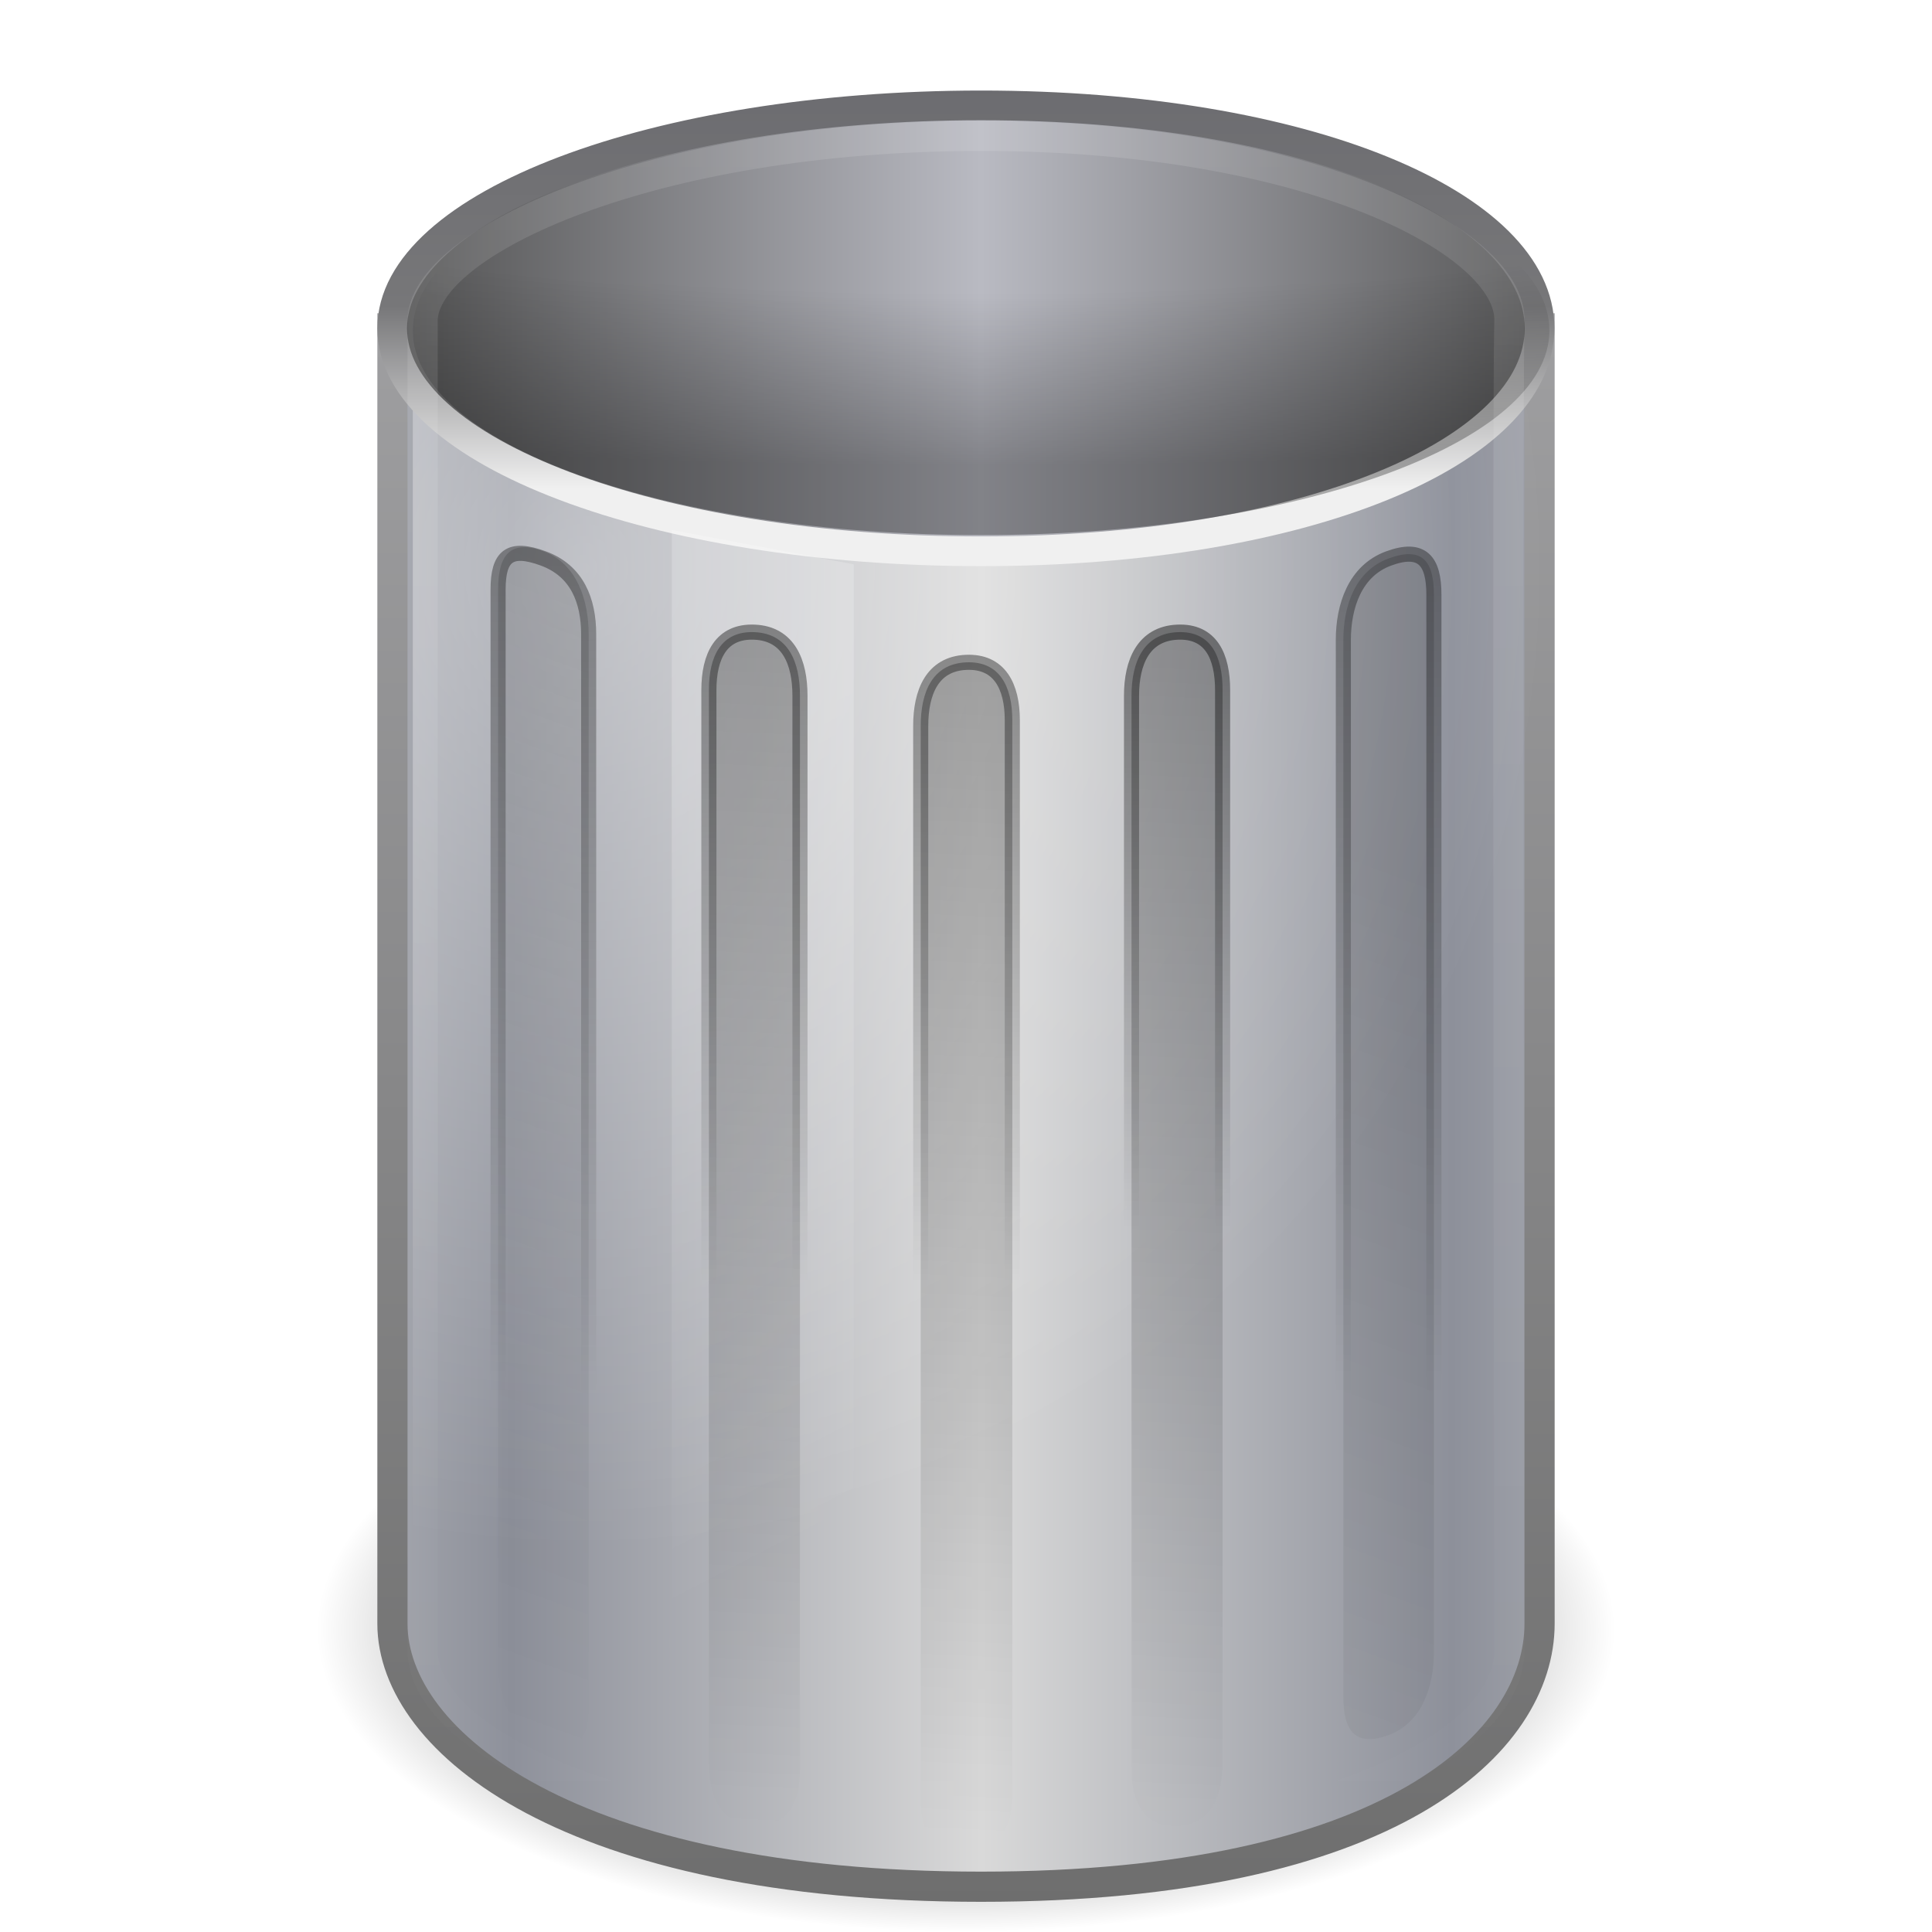
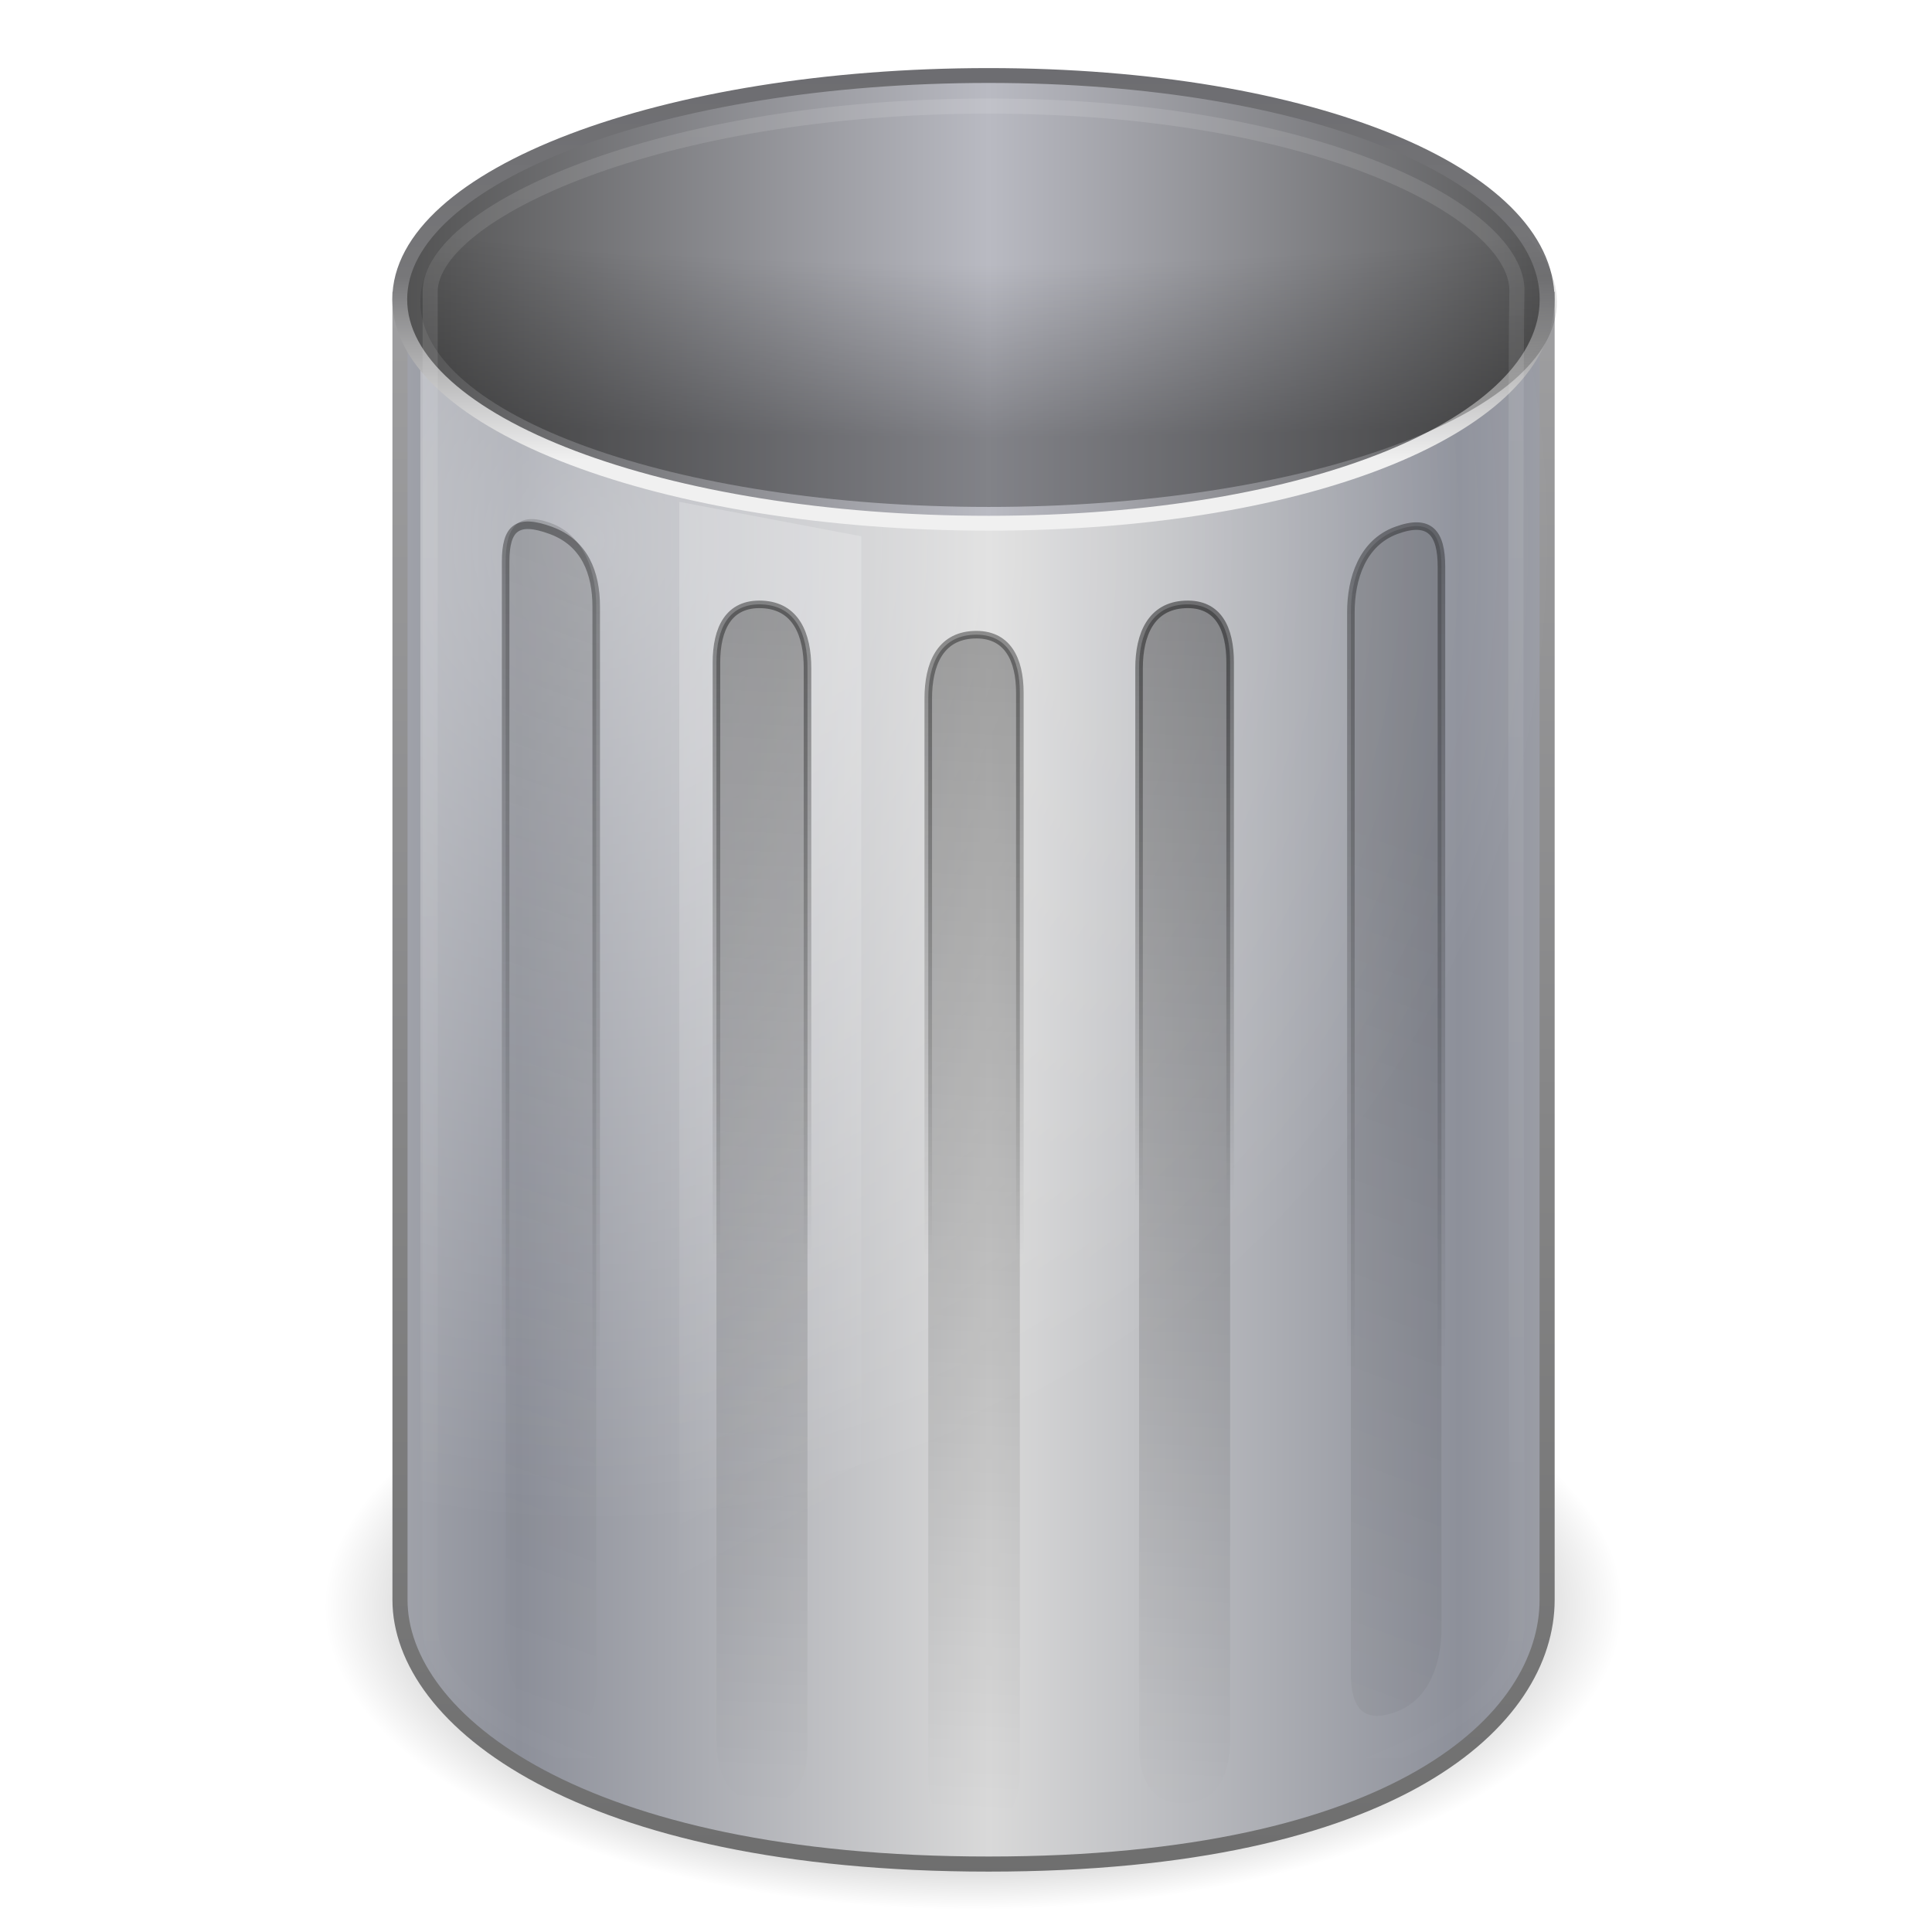
<svg xmlns="http://www.w3.org/2000/svg" xmlns:xlink="http://www.w3.org/1999/xlink" version="1.0" width="128" height="128" id="svg3695">
  <defs id="defs3697">
    <linearGradient id="linearGradient3835">
      <stop style="stop-color:#000000;stop-opacity:1;" offset="0" id="stop3837" />
      <stop style="stop-color:#000000;stop-opacity:0;" offset="1" id="stop3839" />
    </linearGradient>
    <linearGradient id="linearGradient3825">
      <stop style="stop-color:#000000;stop-opacity:1;" offset="0" id="stop3827" />
      <stop style="stop-color:#000000;stop-opacity:0;" offset="1" id="stop3829" />
    </linearGradient>
    <linearGradient id="linearGradient3815">
      <stop style="stop-color:#000000;stop-opacity:1;" offset="0" id="stop3817" />
      <stop style="stop-color:#000000;stop-opacity:0;" offset="1" id="stop3819" />
    </linearGradient>
    <linearGradient id="linearGradient5060">
      <stop id="stop5062" style="stop-color:#000000;stop-opacity:1" offset="0" />
      <stop id="stop5064" style="stop-color:#000000;stop-opacity:0" offset="1" />
    </linearGradient>
-     <radialGradient cx="62.712" cy="108.025" r="47.383" fx="62.712" fy="108.025" id="radialGradient3269" xlink:href="#linearGradient5060" gradientUnits="userSpaceOnUse" gradientTransform="matrix(0.3587806,0,0,0.2110472,1.500001,15.20272)" />
    <linearGradient id="linearGradient3384">
      <stop id="stop3386" style="stop-color:#6e6e6e;stop-opacity:1" offset="0" />
      <stop id="stop3388" style="stop-color:#9f9fa1;stop-opacity:1" offset="1" />
    </linearGradient>
-     <linearGradient x1="31.048" y1="45" x2="31.048" y2="5.5" id="linearGradient3266" xlink:href="#linearGradient3384" gradientUnits="userSpaceOnUse" gradientTransform="translate(0,2)" />
    <linearGradient id="linearGradient2793-2-0-403">
      <stop id="stop4645" style="stop-color:#8d909a;stop-opacity:1" offset="0" />
      <stop id="stop4647" style="stop-color:#d9d9d9;stop-opacity:1" offset="1" />
    </linearGradient>
-     <linearGradient x1="11.931" y1="26.411" x2="21.515" y2="26.411" id="linearGradient3264" xlink:href="#linearGradient2793-2-0-403" gradientUnits="userSpaceOnUse" gradientTransform="matrix(1.208348,0,0,1.519879,-1.979478,-15.05509)" spreadMethod="reflect" />
-     <radialGradient cx="19.308" cy="21.029" r="14.5" fx="19.308" fy="21.029" id="radialGradient3258" xlink:href="#linearGradient3254-8-457" gradientUnits="userSpaceOnUse" gradientTransform="matrix(0,1.679283,-1.645475,0,48.82318,-18.49609)" spreadMethod="pad" />
    <linearGradient id="linearGradient3355-273">
      <stop id="stop4657" style="stop-color:#f0f0f0;stop-opacity:1" offset="0" />
      <stop id="stop3619" style="stop-color:#777779;stop-opacity:1" offset="0.45" />
      <stop id="stop4659" style="stop-color:#6c6c70;stop-opacity:1" offset="1" />
    </linearGradient>
-     <linearGradient x1="24" y1="9.373" x2="24" y2="2.097" id="linearGradient3255" xlink:href="#linearGradient3355-273" gradientUnits="userSpaceOnUse" gradientTransform="matrix(1.159866,0,0,1.374246,-3.836754,-0.9326014)" />
    <linearGradient id="linearGradient3320">
      <stop id="stop3323" style="stop-color:#4e4e4e;stop-opacity:1" offset="0" />
      <stop id="stop3325" style="stop-color:#b9bac2;stop-opacity:1" offset="1" />
    </linearGradient>
-     <linearGradient x1="9" y1="8" x2="24" y2="8" id="linearGradient3253" xlink:href="#linearGradient3320" gradientUnits="userSpaceOnUse" spreadMethod="reflect" />
    <linearGradient id="linearGradient3627">
      <stop id="stop3629" style="stop-color:#000000;stop-opacity:0" offset="0" />
      <stop id="stop3190" style="stop-color:#000000;stop-opacity:0" offset="0.5" />
      <stop id="stop3631" style="stop-color:#000000;stop-opacity:1" offset="1" />
    </linearGradient>
-     <radialGradient cx="24" cy="7.792" r="14.508" fx="24" fy="7.792" id="radialGradient3250" xlink:href="#linearGradient3627" gradientUnits="userSpaceOnUse" gradientTransform="matrix(-3.2042761e-8,0.6892888,-3.157483,0,48.6031,-13.54293)" spreadMethod="pad" />
    <linearGradient id="linearGradient3254-8-457">
      <stop id="stop4669" style="stop-color:#ffffff;stop-opacity:1" offset="0" />
      <stop id="stop4671" style="stop-color:#ffffff;stop-opacity:0" offset="1" />
    </linearGradient>
-     <linearGradient x1="23.5" y1="10.996" x2="23.5" y2="39.851" id="linearGradient3247" xlink:href="#linearGradient3254-8-457" gradientUnits="userSpaceOnUse" gradientTransform="matrix(1.222797,0,0,1.945898,-4.735753,-31.36297)" />
    <linearGradient id="linearGradient3254-3-182">
      <stop id="stop4663" style="stop-color:#ffffff;stop-opacity:1" offset="0" />
      <stop id="stop4665" style="stop-color:#ffffff;stop-opacity:0" offset="1" />
    </linearGradient>
-     <linearGradient x1="12.25" y1="20.231" x2="17.125" y2="34.174" id="linearGradient3261" xlink:href="#linearGradient3254-3-182" gradientUnits="userSpaceOnUse" gradientTransform="matrix(0.8965013,0,0,1.365896,4.725182,-8.808688)" />
-     <linearGradient x1="24" y1="13.506" x2="24" y2="43" id="linearGradient3389" xlink:href="#linearGradient3205" gradientUnits="userSpaceOnUse" gradientTransform="matrix(1,0.3684052,0,1,0,-4.97347)" />
    <linearGradient id="linearGradient3205">
      <stop id="stop3207" style="stop-color:#000000;stop-opacity:1" offset="0" />
      <stop id="stop3209" style="stop-color:#000000;stop-opacity:0" offset="1" />
    </linearGradient>
-     <linearGradient x1="24" y1="15.502" x2="24" y2="45" id="linearGradient3373" xlink:href="#linearGradient3205" gradientUnits="userSpaceOnUse" gradientTransform="matrix(1,0.04605065,0,1,0,-0.9440383)" />
-     <linearGradient xlink:href="#linearGradient3205" id="linearGradient3032" gradientUnits="userSpaceOnUse" gradientTransform="matrix(2.689337,0.1234942,0,2.681705,6.489935,-2.230891)" x1="24" y1="15.502" x2="24" y2="45" />
-     <linearGradient xlink:href="#linearGradient3205" id="linearGradient3035" gradientUnits="userSpaceOnUse" gradientTransform="matrix(2.689337,0.9879539,0,2.681705,0.455929,-13.03664)" x1="24" y1="13.506" x2="24" y2="43" />
-     <linearGradient xlink:href="#linearGradient3254-3-182" id="linearGradient3038" gradientUnits="userSpaceOnUse" gradientTransform="matrix(2.410994,0,0,3.57646,13.16353,-19.83575)" x1="12.25" y1="20.231" x2="17.125" y2="34.174" />
-     <linearGradient xlink:href="#linearGradient3254-8-457" id="linearGradient3041" gradientUnits="userSpaceOnUse" gradientTransform="matrix(1.644256,0,0,2.609162,-6.640056,-41.90275)" x1="23.5" y1="10.996" x2="23.5" y2="39.851" />
-     <radialGradient xlink:href="#linearGradient3627" id="radialGradient3044" gradientUnits="userSpaceOnUse" gradientTransform="matrix(0,1.571398,-8.491533,3.2942488e-7,131.166,-29.36771)" spreadMethod="pad" cx="23.817" cy="7.826" fx="23.817" fy="7.826" r="14.508" />
-     <linearGradient xlink:href="#linearGradient3320" id="linearGradient3047" gradientUnits="userSpaceOnUse" spreadMethod="reflect" x1="9" y1="8" x2="24" y2="8" gradientTransform="matrix(2.689337,0,0,2.681705,0.455929,0.300738)" />
-     <linearGradient xlink:href="#linearGradient3355-273" id="linearGradient3049" gradientUnits="userSpaceOnUse" gradientTransform="matrix(3.11927,0,0,3.685323,-9.862394,-2.200222)" x1="24" y1="9.373" x2="24" y2="2.097" />
-     <radialGradient xlink:href="#linearGradient3254-8-457" id="radialGradient3052" gradientUnits="userSpaceOnUse" gradientTransform="matrix(0,4.503341,-4.425237,0,131.7579,-49.30032)" spreadMethod="pad" cx="19.308" cy="21.029" fx="19.308" fy="21.029" r="14.5" />
-     <linearGradient xlink:href="#linearGradient2793-2-0-403" id="linearGradient3055" gradientUnits="userSpaceOnUse" gradientTransform="matrix(3.249654,0,0,4.075866,-4.867553,-40.07258)" spreadMethod="reflect" x1="11.931" y1="26.411" x2="21.515" y2="26.411" />
-     <linearGradient xlink:href="#linearGradient3384" id="linearGradient3057" gradientUnits="userSpaceOnUse" gradientTransform="matrix(2.689337,0,0,2.681705,0.455929,5.664148)" x1="31.048" y1="45" x2="31.048" y2="5.5" />
-     <radialGradient xlink:href="#linearGradient5060" id="radialGradient3060" gradientUnits="userSpaceOnUse" gradientTransform="matrix(0.9075039,0,0,0.4220944,7.088246,62.40544)" cx="62.712" cy="108.025" fx="62.712" fy="108.025" r="47.383" />
-     <linearGradient xlink:href="#linearGradient3205" id="linearGradient5339" gradientUnits="userSpaceOnUse" gradientTransform="matrix(2.689337,0.1234942,0,2.681705,-5.510065,-2.230891)" x1="24" y1="15.502" x2="24" y2="45" />
-     <linearGradient xlink:href="#linearGradient3254-8-457" id="linearGradient5341" gradientUnits="userSpaceOnUse" gradientTransform="matrix(3.288513,0,0,5.218324,-12.28011,-83.8055)" x1="23.5" y1="10.996" x2="23.5" y2="39.851" />
-     <linearGradient xlink:href="#linearGradient3815" id="linearGradient3821" x1="34.44" y1="18.596" x2="34.44" y2="46.219" gradientUnits="userSpaceOnUse" gradientTransform="matrix(2,0,0,2,-0.9999932,0)" />
-     <linearGradient xlink:href="#linearGradient3825" id="linearGradient3831" x1="35.095" y1="19.21" x2="35.095" y2="42.53" gradientUnits="userSpaceOnUse" gradientTransform="matrix(2,0,0,2,-0.9999932,0)" />
-     <linearGradient xlink:href="#linearGradient3835" id="linearGradient3841" x1="41.25" y1="19.833" x2="41.25" y2="40.715" gradientUnits="userSpaceOnUse" gradientTransform="matrix(2,0,0,2,-0.9999932,0)" />
+     <linearGradient xlink:href="#linearGradient3205" id="linearGradient3032" gradientUnits="userSpaceOnUse" gradientTransform="matrix(2.689337,0.1239963,0,2.692606,6.989931,-4.248293)" x1="24" y1="15.502" x2="24" y2="45" />
+     <linearGradient xlink:href="#linearGradient3205" id="linearGradient3035" gradientUnits="userSpaceOnUse" gradientTransform="matrix(2.689337,0.9919701,0,2.692606,0.955925,-15.09797)" x1="24" y1="13.506" x2="24" y2="43" />
+     <linearGradient xlink:href="#linearGradient3254-3-182" id="linearGradient3038" gradientUnits="userSpaceOnUse" gradientTransform="matrix(2.410994,0,0,3.590998,13.66353,-21.92471)" x1="12.25" y1="20.231" x2="17.125" y2="34.174" />
+     <radialGradient xlink:href="#linearGradient3627" id="radialGradient3044" gradientUnits="userSpaceOnUse" gradientTransform="matrix(0,1.577786,-8.491533,3.3076402e-7,131.666,-31.49543)" spreadMethod="pad" cx="23.817" cy="7.826" fx="23.817" fy="7.826" r="14.508" />
+     <linearGradient xlink:href="#linearGradient3320" id="linearGradient3047" gradientUnits="userSpaceOnUse" spreadMethod="reflect" x1="9" y1="8" x2="24" y2="8" gradientTransform="matrix(2.689337,0,0,2.692606,0.955925,-1.706367)" />
+     <linearGradient xlink:href="#linearGradient3355-273" id="linearGradient3049" gradientUnits="userSpaceOnUse" gradientTransform="matrix(3.11927,0,0,3.700304,-9.362397,-4.217493)" x1="24" y1="9.373" x2="24" y2="2.097" />
+     <radialGradient xlink:href="#linearGradient3254-8-457" id="radialGradient3052" gradientUnits="userSpaceOnUse" gradientTransform="matrix(0,4.521648,-4.425237,0,132.2579,-51.50906)" spreadMethod="pad" cx="19.308" cy="21.029" fx="19.308" fy="21.029" r="14.5" />
+     <linearGradient xlink:href="#linearGradient2793-2-0-403" id="linearGradient3055" gradientUnits="userSpaceOnUse" gradientTransform="matrix(3.249654,0,0,4.092435,-4.367557,-42.2438)" spreadMethod="reflect" x1="11.931" y1="26.411" x2="21.515" y2="26.411" />
+     <linearGradient xlink:href="#linearGradient3384" id="linearGradient3057" gradientUnits="userSpaceOnUse" gradientTransform="matrix(2.689337,0,0,2.692606,0.955925,3.678846)" x1="31.048" y1="45" x2="31.048" y2="5.5" />
+     <radialGradient xlink:href="#linearGradient5060" id="radialGradient3060" gradientUnits="userSpaceOnUse" gradientTransform="matrix(0.9075039,0,0,0.4238102,7.588242,60.65079)" cx="62.712" cy="108.025" fx="62.712" fy="108.025" r="47.383" />
+     <linearGradient xlink:href="#linearGradient3205" id="linearGradient5339" gradientUnits="userSpaceOnUse" gradientTransform="matrix(2.689337,0.1239963,0,2.692606,-5.010068,-4.248293)" x1="24" y1="15.502" x2="24" y2="45" />
+     <linearGradient xlink:href="#linearGradient3254-8-457" id="linearGradient5341" gradientUnits="userSpaceOnUse" gradientTransform="matrix(3.288513,0,0,5.239537,-11.78011,-86.1545)" x1="23.5" y1="10.996" x2="23.5" y2="39.851" />
+     <linearGradient xlink:href="#linearGradient3815" id="linearGradient3821" x1="34.44" y1="18.596" x2="34.44" y2="46.219" gradientUnits="userSpaceOnUse" gradientTransform="matrix(2,0,0,2.00813,-0.4999969,-2.008327)" />
+     <linearGradient xlink:href="#linearGradient3825" id="linearGradient3831" x1="35.095" y1="19.21" x2="35.095" y2="42.53" gradientUnits="userSpaceOnUse" gradientTransform="matrix(2,0,0,2.00813,-0.4999969,-2.008327)" />
+     <linearGradient xlink:href="#linearGradient3835" id="linearGradient3841" x1="41.25" y1="19.833" x2="41.25" y2="40.715" gradientUnits="userSpaceOnUse" gradientTransform="matrix(2,0,0,2.00813,-0.4999969,-2.008327)" />
  </defs>
-   <path style="fill:url(#radialGradient3060);fill-opacity:1;fill-rule:evenodd;stroke:none;stroke-width:1.055;marker:none;visibility:visible;display:inline;overflow:visible" id="path12941" d="M 107,108.002 C 106.997,119.047 87.746,128 64,128 40.254,128 21.003,119.047 21,108.002 20.997,96.956 40.25,88 64,88 c 23.75,0 43.003,8.956 43,20.002 z" />
-   <path style="fill:url(#linearGradient3055);fill-opacity:1;fill-rule:nonzero;stroke:url(#linearGradient3057);stroke-width:2;stroke-opacity:1;marker:none;visibility:visible;display:inline;overflow:visible" id="path2230" d="m 26,21.754 0,85.815 C 26,115.444 37.858,125 65,125 92.142,125 102,115.444 102,107.569 l 0,-85.815 z" />
-   <path style="opacity:0.4;fill:url(#radialGradient3052);fill-opacity:1;fill-rule:nonzero;stroke:none;stroke-width:1;marker:none;visibility:visible;display:inline;overflow:visible" id="path3212" d="m 27.349,24.436 0,83.133 c 0,7.568 16.868,16.09 37.651,16.09 20.783,0 37.651,-8.522 37.651,-16.09 l 0,-83.133 c 0,0 -75.301,0 -75.301,0 z" />
-   <path style="fill:url(#linearGradient3047);fill-opacity:1;fill-rule:nonzero;stroke:url(#linearGradient3049);stroke-width:1.968;stroke-linecap:round;stroke-linejoin:round;stroke-miterlimit:4;stroke-opacity:1;stroke-dasharray:none;stroke-dashoffset:0;marker:none;visibility:visible;display:inline;overflow:visible" id="path3164" d="m 102,21.754 c 0,8.158 -15.452,14.771 -37,14.771 -21.548,0 -39.016,-6.613 -39.016,-14.771 0,-8.158 17.468,-14.771 39.016,-14.771 C 86.548,6.983 102,13.597 102,21.754 Z" />
-   <path style="opacity:0.3;fill:url(#radialGradient3044);fill-opacity:1;fill-rule:nonzero;stroke:none;stroke-width:0.984;marker:none;visibility:visible;display:inline;overflow:visible" id="path3197" d="m 102.651,21.898 c 0,7.485 -16.857,13.552 -37.651,13.552 -20.794,0 -37.651,-6.068 -37.651,-13.552 0,-7.485 16.857,-13.552 37.651,-13.552 20.794,0 37.651,6.068 37.651,13.552 l 0,0 z" />
-   <path style="opacity:0.15;fill:none;stroke:url(#linearGradient5341);stroke-width:2;stroke-linecap:round;stroke-linejoin:round;stroke-miterlimit:4;stroke-opacity:1;stroke-dasharray:none;stroke-dashoffset:0;marker:none;visibility:visible;display:inline;overflow:visible" id="path2206" d="m 28,21.246 c 0,5.185 0,82.052 0,88.026 0,7.201 17.032,13.046 37,13.046 C 84.968,122.318 100,116.474 100,109.272 100,103.745 99.846,26.772 100,21.246 100.144,16.093 86.898,9 65,9 43.101,9 28,16.061 28,21.246 Z" />
-   <path style="opacity:0.2;fill:url(#linearGradient3038);fill-opacity:1;fill-rule:nonzero;stroke:none;stroke-width:1;marker:none;visibility:visible;display:inline;overflow:visible" id="rect3244" d="m 44.506,35.114 12.055,2.274 0,86.953 -12.055,-2.906 0,-86.321 0,0 z" />
-   <path style="opacity:0.15;fill:url(#linearGradient3035);fill-opacity:1;fill-rule:nonzero;stroke:none;stroke-width:1;marker:none;visibility:visible;display:inline;overflow:visible;enable-background:accumulate" id="path3287" d="m 36,36.52 c 2.235,0.821 3,3.276 3,5.504 l 0,71.049 c 0,2.228 -0.765,3.362 -3,2.541 -2.235,-0.821 -3,-3.276 -3,-5.504 l 0,-71.049 c 0,-2.228 0.765,-3.362 3,-2.541 z m 56,0.48 c -2.235,0.821 -3,3.172 -3,5.4 l 0,70.011 c 0,2.228 0.765,3.362 3,2.541 2.235,-0.821 3,-3.276 3,-5.505 l 0,-70.047 c 0,-2.228 -0.765,-3.221 -3,-2.4 z" />
-   <path style="opacity:0.3;fill:url(#linearGradient3032);fill-opacity:1;fill-rule:nonzero;stroke:none;stroke-width:1;marker:none;visibility:visible;display:inline;overflow:visible;enable-background:accumulate" id="path3293" d="m 78,41.883 c -2.235,0.103 -3.034,1.979 -3.034,4.208 l 0,71.049 c 0,2.228 0.799,3.94 3.034,3.837 2.235,-0.103 3,-1.979 3,-4.208 l 0,-71.049 c 0,-2.228 -0.765,-3.94 -3,-3.837 z" />
-   <path d="m 50,41.883 c 2.235,0.103 3,1.979 3,4.208 l 0,71.049 c 0,2.228 -0.765,3.94 -3,3.837 -2.235,-0.103 -3.034,-1.979 -3.034,-4.208 l 0,-71.049 c 0,-2.228 0.799,-3.94 3.034,-3.837 z m 14,2 c -2.235,0.103 -3,1.979 -3,4.208 l 0,71.049 c 0,2.228 0.765,3.94 3,3.837 2.235,-0.103 3.068,-1.979 3.068,-4.208 l 0,-71.049 c 0,-2.228 -0.833,-3.94 -3.068,-3.837 z" id="path5337" style="opacity:0.3;fill:url(#linearGradient5339);fill-opacity:1;fill-rule:nonzero;stroke:none;stroke-width:1;marker:none;visibility:visible;display:inline;overflow:visible;enable-background:accumulate" />
-   <path d="m 36,37 c 2.235,0.821 3,2.796 3,5.024 l 0,71.049 c 0,2.228 -0.765,3.362 -3,2.541 -2.235,-0.821 -3,-3.276 -3,-5.504 l 0,-71.049 c 0,-2.228 0.765,-2.882 3,-2.061 z m 56,0 c -2.235,0.821 -3,3.172 -3,5.4 l 0,70.011 c 0,2.228 0.765,3.362 3,2.541 2.235,-0.821 3,-3.276 3,-5.505 l 0,-70.047 c 0,-2.228 -0.765,-3.221 -3,-2.4 z" id="path3045" style="opacity:0.351;fill:none;stroke:url(#linearGradient3821);stroke-width:1;stroke-miterlimit:4;stroke-opacity:1;stroke-dasharray:none;marker:none;visibility:visible;display:inline;overflow:visible;enable-background:accumulate" />
-   <path style="opacity:0.433;fill:none;stroke:url(#linearGradient3831);stroke-width:1;stroke-miterlimit:4;stroke-opacity:1;stroke-dasharray:none;marker:none;visibility:visible;display:inline;overflow:visible;enable-background:accumulate" id="path3823" d="m 50,41.883 c 2.235,0.103 3,1.979 3,4.208 l 0,71.049 c 0,2.228 -0.765,3.94 -3,3.837 -2.235,-0.103 -3.034,-1.979 -3.034,-4.208 l 0,-71.049 c 0,-2.228 0.799,-3.94 3.034,-3.837 z m 14,2 c -2.235,0.103 -3,1.979 -3,4.208 l 0,71.049 c 0,2.228 0.765,3.94 3,3.837 2.235,-0.103 3.068,-1.979 3.068,-4.208 l 0,-71.049 c 0,-2.228 -0.833,-3.94 -3.068,-3.837 z" />
-   <path d="m 78,41.883 c -2.235,0.103 -3.034,1.979 -3.034,4.208 l 0,71.049 c 0,2.228 0.799,3.94 3.034,3.837 2.235,-0.103 3,-1.979 3,-4.208 l 0,-71.049 c 0,-2.228 -0.765,-3.94 -3,-3.837 z" id="path3833" style="opacity:0.463;fill:none;stroke:url(#linearGradient3841);stroke-width:1;stroke-miterlimit:4;stroke-opacity:1;stroke-dasharray:none;marker:none;visibility:visible;display:inline;overflow:visible;enable-background:accumulate" />
+   <path style="fill:url(#radialGradient3060);fill-opacity:1;fill-rule:evenodd;stroke:none;stroke-width:1.055;marker:none;visibility:visible;display:inline;overflow:visible" id="path12941" d="m 107.5,106.433 c -0.003,11.09 -19.254,20.079 -43,20.079 -23.746,0 -42.997,-8.989 -43,-20.079 -0.003,-11.091 19.25,-20.084 43,-20.084 23.75,0 43.003,8.992 43,20.084 z" />
+   <path style="fill:url(#linearGradient3055);fill-opacity:1;fill-rule:nonzero;stroke:url(#linearGradient3057);stroke-width:1;stroke-opacity:1;marker:none;visibility:visible;display:inline;overflow:visible" id="path2230" d="m 26.5,19.834 0,86.163 c 0,7.907 11.858,17.502 39,17.502 27.142,0 37,-9.595 37,-17.502 l 0,-86.163 z" />
+   <path style="opacity:0.4;fill:url(#radialGradient3052);fill-opacity:1;fill-rule:nonzero;stroke:none;stroke-width:1;marker:none;visibility:visible;display:inline;overflow:visible" id="path3212" d="m 27.849,22.527 0,83.471 c 0,7.599 16.868,16.156 37.651,16.156 20.783,0 37.651,-8.557 37.651,-16.156 l 0,-83.471 c 0,0 -75.301,0 -75.301,0 z" />
+   <path style="fill:url(#linearGradient3047);fill-opacity:1;fill-rule:nonzero;stroke:url(#linearGradient3049);stroke-width:0.984;stroke-linecap:round;stroke-linejoin:round;stroke-miterlimit:4;stroke-opacity:1;stroke-dasharray:none;stroke-dashoffset:0;marker:none;visibility:visible;display:inline;overflow:visible" id="path3164" d="m 102.5,19.834 c 0,8.191 -15.452,14.831 -37,14.831 -21.548,0 -39.016,-6.64 -39.016,-14.831 0,-8.191 17.468,-14.831 39.016,-14.831 C 87.048,5.003 102.5,11.644 102.5,19.834 Z" />
+   <path style="opacity:0.3;fill:url(#radialGradient3044);fill-opacity:1;fill-rule:nonzero;stroke:none;stroke-width:0.984;marker:none;visibility:visible;display:inline;overflow:visible" id="path3197" d="m 103.151,19.979 c 0,7.515 -16.857,13.607 -37.651,13.607 -20.794,0 -37.651,-6.092 -37.651,-13.607 0,-7.515 16.857,-13.607 37.651,-13.607 20.794,0 37.651,6.092 37.651,13.607 l 0,0 z" />
+   <path style="opacity:0.15;fill:none;stroke:url(#linearGradient5341);stroke-width:1;stroke-linecap:round;stroke-linejoin:round;stroke-miterlimit:4;stroke-opacity:1;stroke-dasharray:none;stroke-dashoffset:0;marker:none;visibility:visible;display:inline;overflow:visible" id="path2206" d="m 28.5,19.324 c 0,5.206 0,82.386 0,88.384 0,7.231 17.032,13.099 37,13.099 19.968,0 35,-5.868 35,-13.099 0,-5.55 -0.154,-82.836 0,-88.384 C 100.644,14.15 87.398,7.028 65.5,7.028 43.601,7.028 28.5,14.118 28.5,19.324 Z" />
+   <path style="opacity:0.2;fill:url(#linearGradient3038);fill-opacity:1;fill-rule:nonzero;stroke:none;stroke-width:1;marker:none;visibility:visible;display:inline;overflow:visible" id="rect3244" d="m 45.006,33.248 12.055,2.283 0,87.306 -12.055,-2.918 0,-86.672 0,0 z" />
+   <path style="opacity:0.15;fill:url(#linearGradient3035);fill-opacity:1;fill-rule:nonzero;stroke:none;stroke-width:1;marker:none;visibility:visible;display:inline;overflow:visible;enable-background:accumulate" id="path3287" d="m 36.5,34.66 c 2.235,0.824 3,3.289 3,5.527 l 0,71.338 c 0,2.238 -0.765,3.375 -3,2.551 -2.235,-0.824 -3,-3.289 -3,-5.527 l 0,-71.338 c 0,-2.238 0.765,-3.375 3,-2.551 z m 56,0.482 c -2.235,0.824 -3,3.184 -3,5.422 l 0,70.296 c 0,2.238 0.765,3.375 3,2.551 2.235,-0.824 3,-3.289 3,-5.527 l 0,-70.332 c 0,-2.238 -0.765,-3.234 -3,-2.41 z" />
+   <path style="opacity:0.3;fill:url(#linearGradient3032);fill-opacity:1;fill-rule:nonzero;stroke:none;stroke-width:1;marker:none;visibility:visible;display:inline;overflow:visible;enable-background:accumulate" id="path3293" d="m 78.5,40.045 c -2.235,0.103 -3.034,1.987 -3.034,4.225 l 0,71.338 c 0,2.238 0.799,3.956 3.034,3.853 2.235,-0.103 3,-1.987 3,-4.225 l 0,-71.338 c 0,-2.238 -0.765,-3.956 -3,-3.853 z" />
+   <path d="m 50.5,40.045 c 2.235,0.103 3,1.987 3,4.225 l 0,71.338 c 0,2.238 -0.765,3.956 -3,3.853 -2.235,-0.103 -3.034,-1.987 -3.034,-4.225 l 0,-71.338 c 0,-2.238 0.799,-3.956 3.034,-3.853 z m 14,2.008 c -2.235,0.103 -3,1.987 -3,4.225 l 0,71.338 c 0,2.238 0.765,3.956 3,3.853 2.235,-0.103 3.068,-1.987 3.068,-4.225 l 0,-71.338 c 0,-2.238 -0.833,-3.956 -3.068,-3.853 z" id="path5337" style="opacity:0.3;fill:url(#linearGradient5339);fill-opacity:1;fill-rule:nonzero;stroke:none;stroke-width:1;marker:none;visibility:visible;display:inline;overflow:visible;enable-background:accumulate" />
+   <path d="m 36.5,35.142 c 2.235,0.824 3,2.807 3,5.045 l 0,71.338 c 0,2.238 -0.765,3.375 -3,2.551 -2.235,-0.824 -3,-3.289 -3,-5.527 l 0,-71.338 c 0,-2.238 0.765,-2.893 3,-2.069 z m 56,0 c -2.235,0.824 -3,3.184 -3,5.422 l 0,70.296 c 0,2.238 0.765,3.375 3,2.551 2.235,-0.824 3,-3.289 3,-5.527 l 0,-70.332 c 0,-2.238 -0.765,-3.234 -3,-2.41 z" id="path3045" style="opacity:0.351;fill:none;stroke:url(#linearGradient3821);stroke-width:0.5;stroke-miterlimit:4;stroke-opacity:1;stroke-dasharray:none;marker:none;visibility:visible;display:inline;overflow:visible;enable-background:accumulate" />
+   <path style="opacity:0.433;fill:none;stroke:url(#linearGradient3831);stroke-width:0.5;stroke-miterlimit:4;stroke-opacity:1;stroke-dasharray:none;marker:none;visibility:visible;display:inline;overflow:visible;enable-background:accumulate" id="path3823" d="m 50.5,40.045 c 2.235,0.103 3,1.987 3,4.225 l 0,71.338 c 0,2.238 -0.765,3.956 -3,3.853 -2.235,-0.103 -3.034,-1.987 -3.034,-4.225 l 0,-71.338 c 0,-2.238 0.799,-3.956 3.034,-3.853 z m 14,2.008 c -2.235,0.103 -3,1.987 -3,4.225 l 0,71.338 c 0,2.238 0.765,3.956 3,3.853 2.235,-0.103 3.068,-1.987 3.068,-4.225 l 0,-71.338 c 0,-2.238 -0.833,-3.956 -3.068,-3.853 z" />
+   <path d="m 78.5,40.045 c -2.235,0.103 -3.034,1.987 -3.034,4.225 l 0,71.338 c 0,2.238 0.799,3.956 3.034,3.853 2.235,-0.103 3,-1.987 3,-4.225 l 0,-71.338 c 0,-2.238 -0.765,-3.956 -3,-3.853 z" id="path3833" style="opacity:0.463;fill:none;stroke:url(#linearGradient3841);stroke-width:0.5;stroke-miterlimit:4;stroke-opacity:1;stroke-dasharray:none;marker:none;visibility:visible;display:inline;overflow:visible;enable-background:accumulate" />
</svg>
